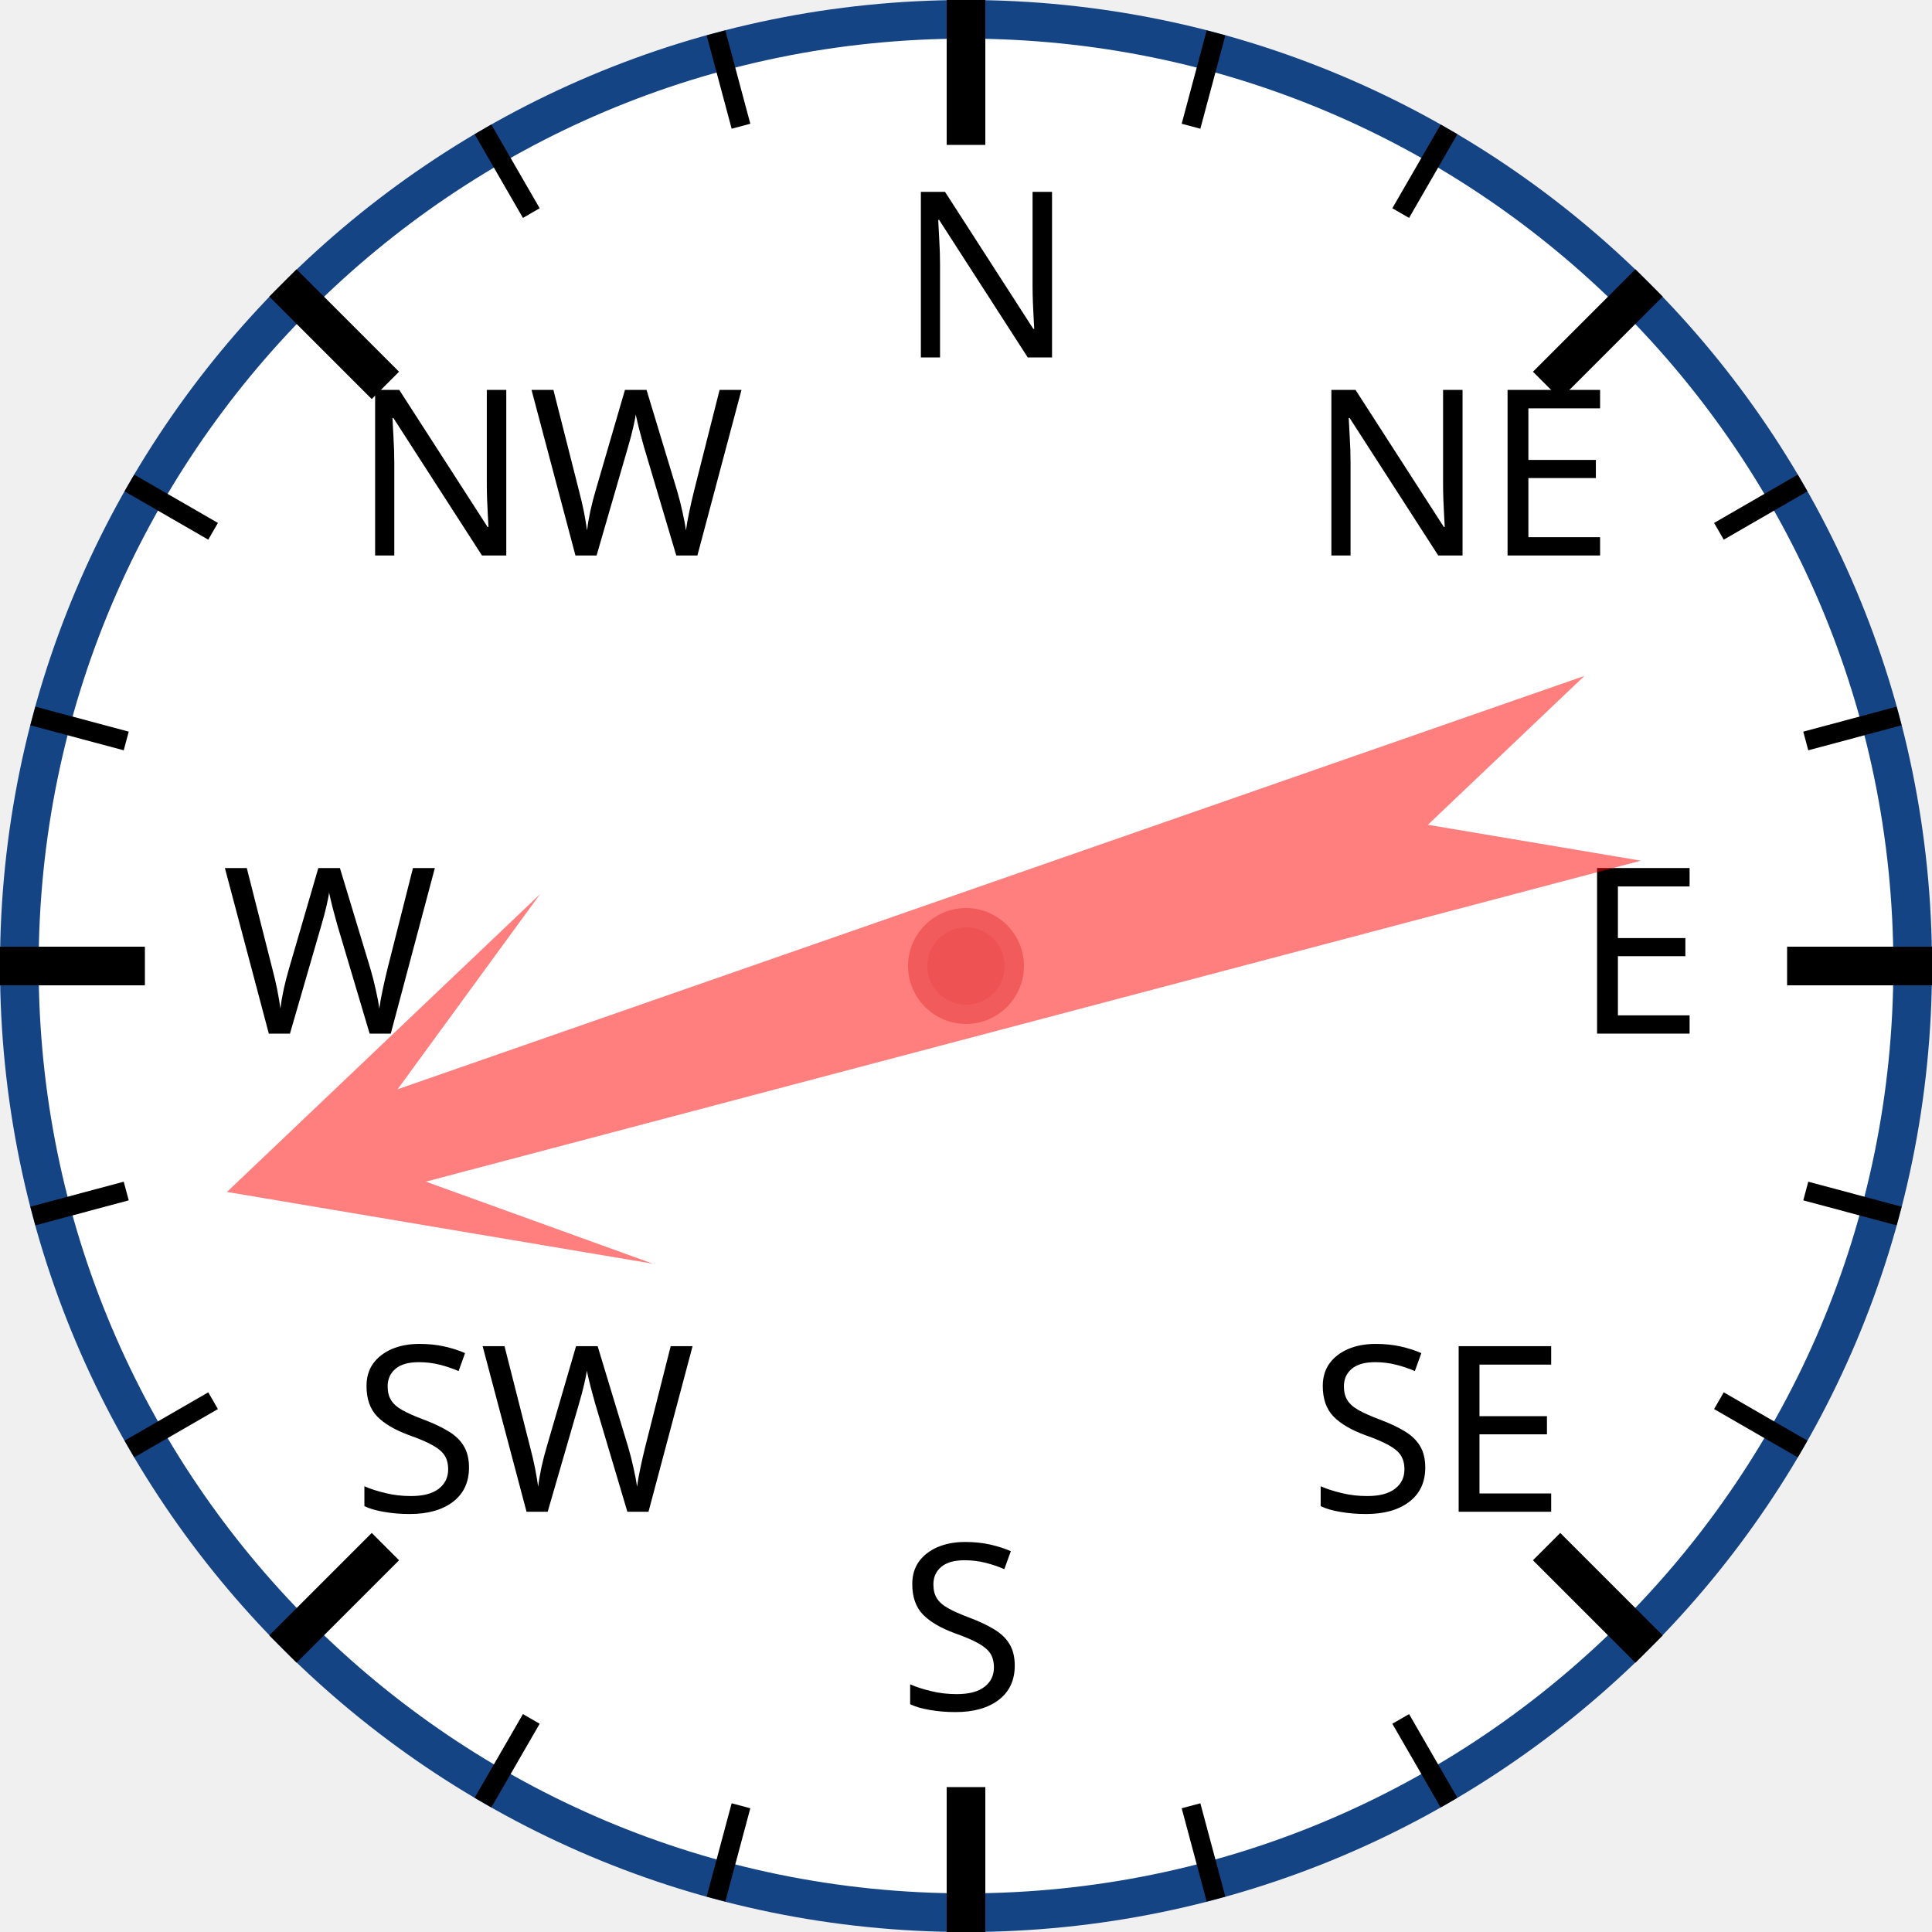
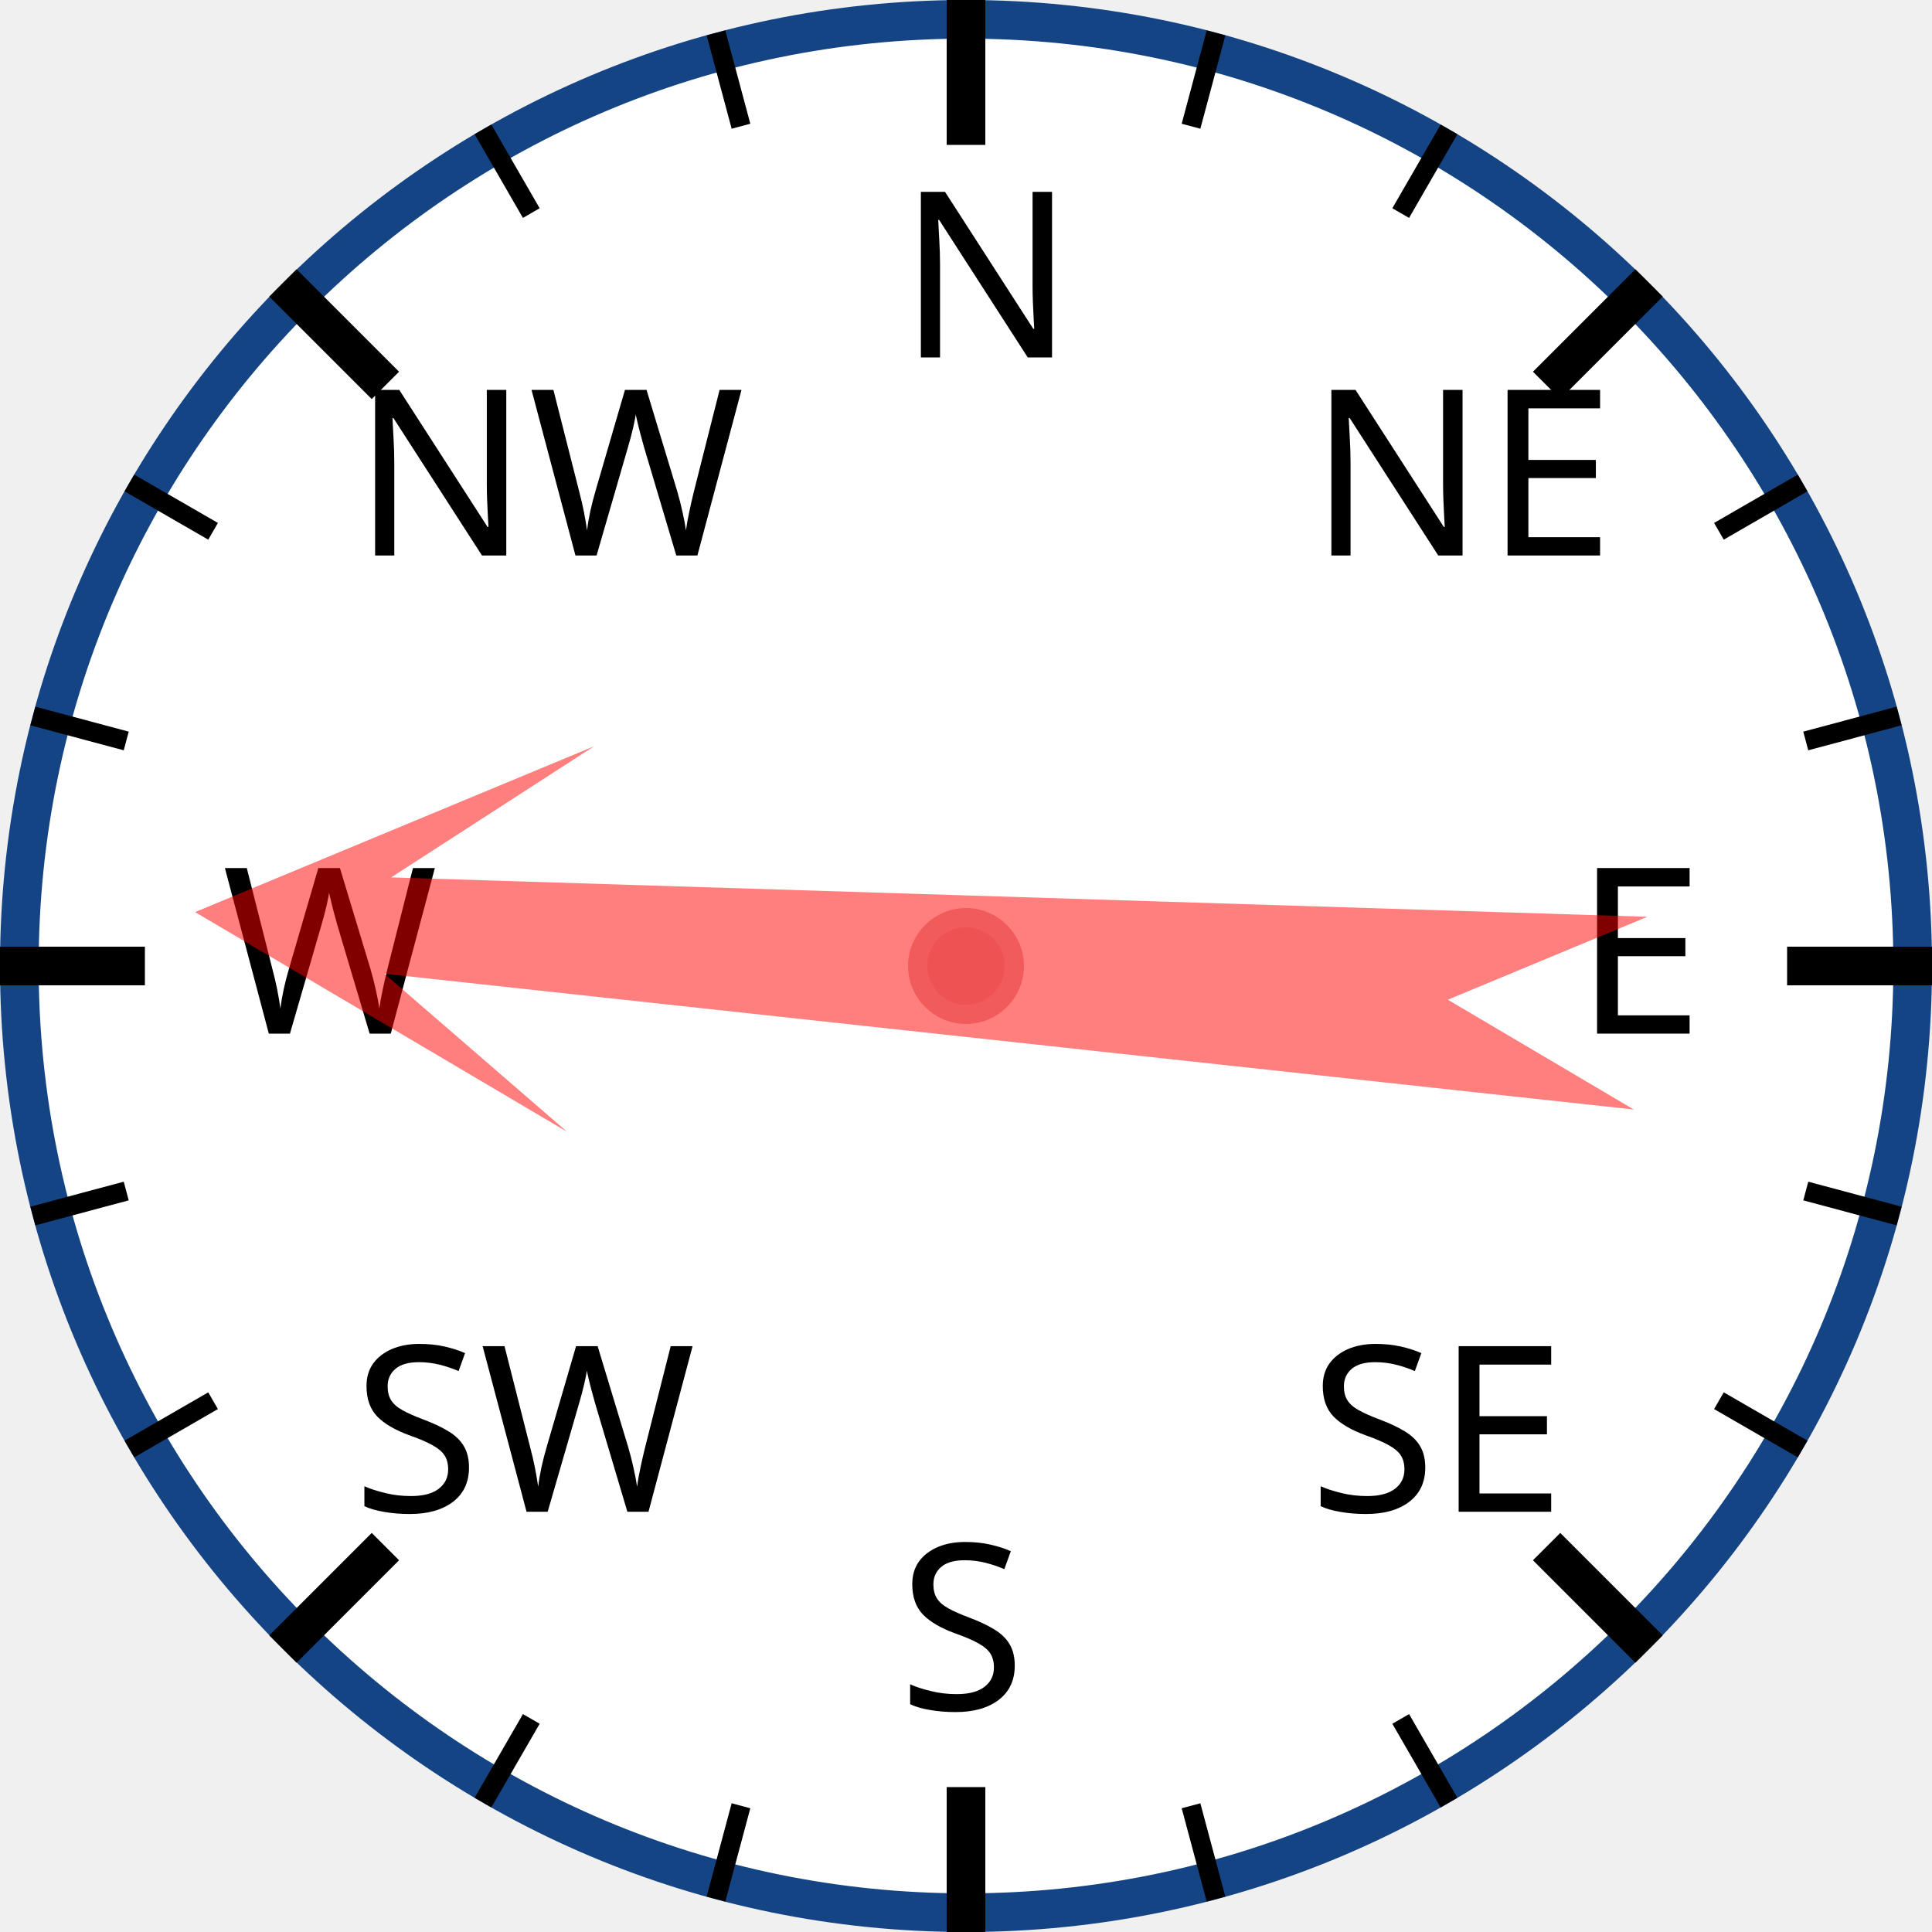
<svg xmlns="http://www.w3.org/2000/svg" width="120px" height="120px" viewBox="0 0 200 200">
  <circle cx="100" cy="100" r="98" style="fill: white; stroke: #154485; stroke-width: 4;" />
  <text x="93.0" y="37.0" style="font-family: sans-serif; font-size: 18pt;">N</text>
  <line x1="100.0" y1="0.0" x2="100.0" y2="15.0" style="stroke: black; stroke-width: 4;" />
  <line x1="74.118" y1="3.407" x2="76.706" y2="13.067" style="stroke: black; stroke-width: 2;" />
  <line x1="50" y1="13.397" x2="55" y2="22.058" style="stroke: black; stroke-width: 2;" />
  <text x="36.503" y="57.503" style="font-family: sans-serif; font-size: 18pt;">NW</text>
  <line x1="29.289" y1="29.289" x2="39.896" y2="39.896" style="stroke: black; stroke-width: 4;" />
  <line x1="13.397" y1="50" x2="22.058" y2="55" style="stroke: black; stroke-width: 2;" />
  <line x1="3.407" y1="74.118" x2="13.067" y2="76.706" style="stroke: black; stroke-width: 2;" />
  <text x="23.0" y="107.0" style="font-family: sans-serif; font-size: 18pt;">W</text>
  <line x1="0.0" y1="100.0" x2="15.0" y2="100.0" style="stroke: black; stroke-width: 4;" />
  <line x1="3.407" y1="125.882" x2="13.067" y2="123.294" style="stroke: black; stroke-width: 2;" />
  <line x1="13.397" y1="150" x2="22.058" y2="145" style="stroke: black; stroke-width: 2;" />
  <text x="36.503" y="156.497" style="font-family: sans-serif; font-size: 18pt;">SW</text>
  <line x1="29.289" y1="170.711" x2="39.896" y2="160.104" style="stroke: black; stroke-width: 4;" />
  <line x1="50" y1="186.603" x2="55" y2="177.942" style="stroke: black; stroke-width: 2;" />
  <line x1="74.118" y1="196.593" x2="76.706" y2="186.933" style="stroke: black; stroke-width: 2;" />
  <text x="93" y="177.0" style="font-family: sans-serif; font-size: 18pt;">S</text>
  <line x1="100" y1="200.0" x2="100" y2="185.0" style="stroke: black; stroke-width: 4;" />
  <line x1="125.882" y1="196.593" x2="123.294" y2="186.933" style="stroke: black; stroke-width: 2;" />
  <line x1="150.0" y1="186.603" x2="145.0" y2="177.942" style="stroke: black; stroke-width: 2;" />
  <text x="135.497" y="156.497" style="font-family: sans-serif; font-size: 18pt;">SE</text>
  <line x1="170.711" y1="170.711" x2="160.104" y2="160.104" style="stroke: black; stroke-width: 4;" />
  <line x1="186.603" y1="150" x2="177.942" y2="145" style="stroke: black; stroke-width: 2;" />
  <line x1="196.593" y1="125.882" x2="186.933" y2="123.294" style="stroke: black; stroke-width: 2;" />
  <text x="163.0" y="107" style="font-family: sans-serif; font-size: 18pt;">E</text>
  <line x1="200.0" y1="100" x2="185.0" y2="100" style="stroke: black; stroke-width: 4;" />
  <line x1="196.593" y1="74.118" x2="186.933" y2="76.706" style="stroke: black; stroke-width: 2;" />
  <line x1="186.603" y1="50" x2="177.942" y2="55" style="stroke: black; stroke-width: 2;" />
  <text x="135.497" y="57.503" style="font-family: sans-serif; font-size: 18pt;">NE</text>
  <line x1="170.711" y1="29.289" x2="160.104" y2="39.896" style="stroke: black; stroke-width: 4;" />
  <line x1="150" y1="13.397" x2="145" y2="22.058" style="stroke: black; stroke-width: 2;" />
  <line x1="125.882" y1="3.407" x2="123.294" y2="13.067" style="stroke: black; stroke-width: 2;" />
-   <polygon points="100 20 120 60 105 40 110 170 100 150 90 170 95 40 80 60" style="fill: red; fill-opacity: 0.5;" transform="rotate(253,100,100)" />
+   <polygon points="100 20 120 60 105 40 110 170 100 150 90 170 95 40 80 60" style="fill: red; fill-opacity: 0.5;" transform="rotate(274,100,100)" />
  <circle cx="100" cy="100" r="5" style="fill: #EE5252; stroke: #F25B5B; stroke-width: 2;" />
</svg>
